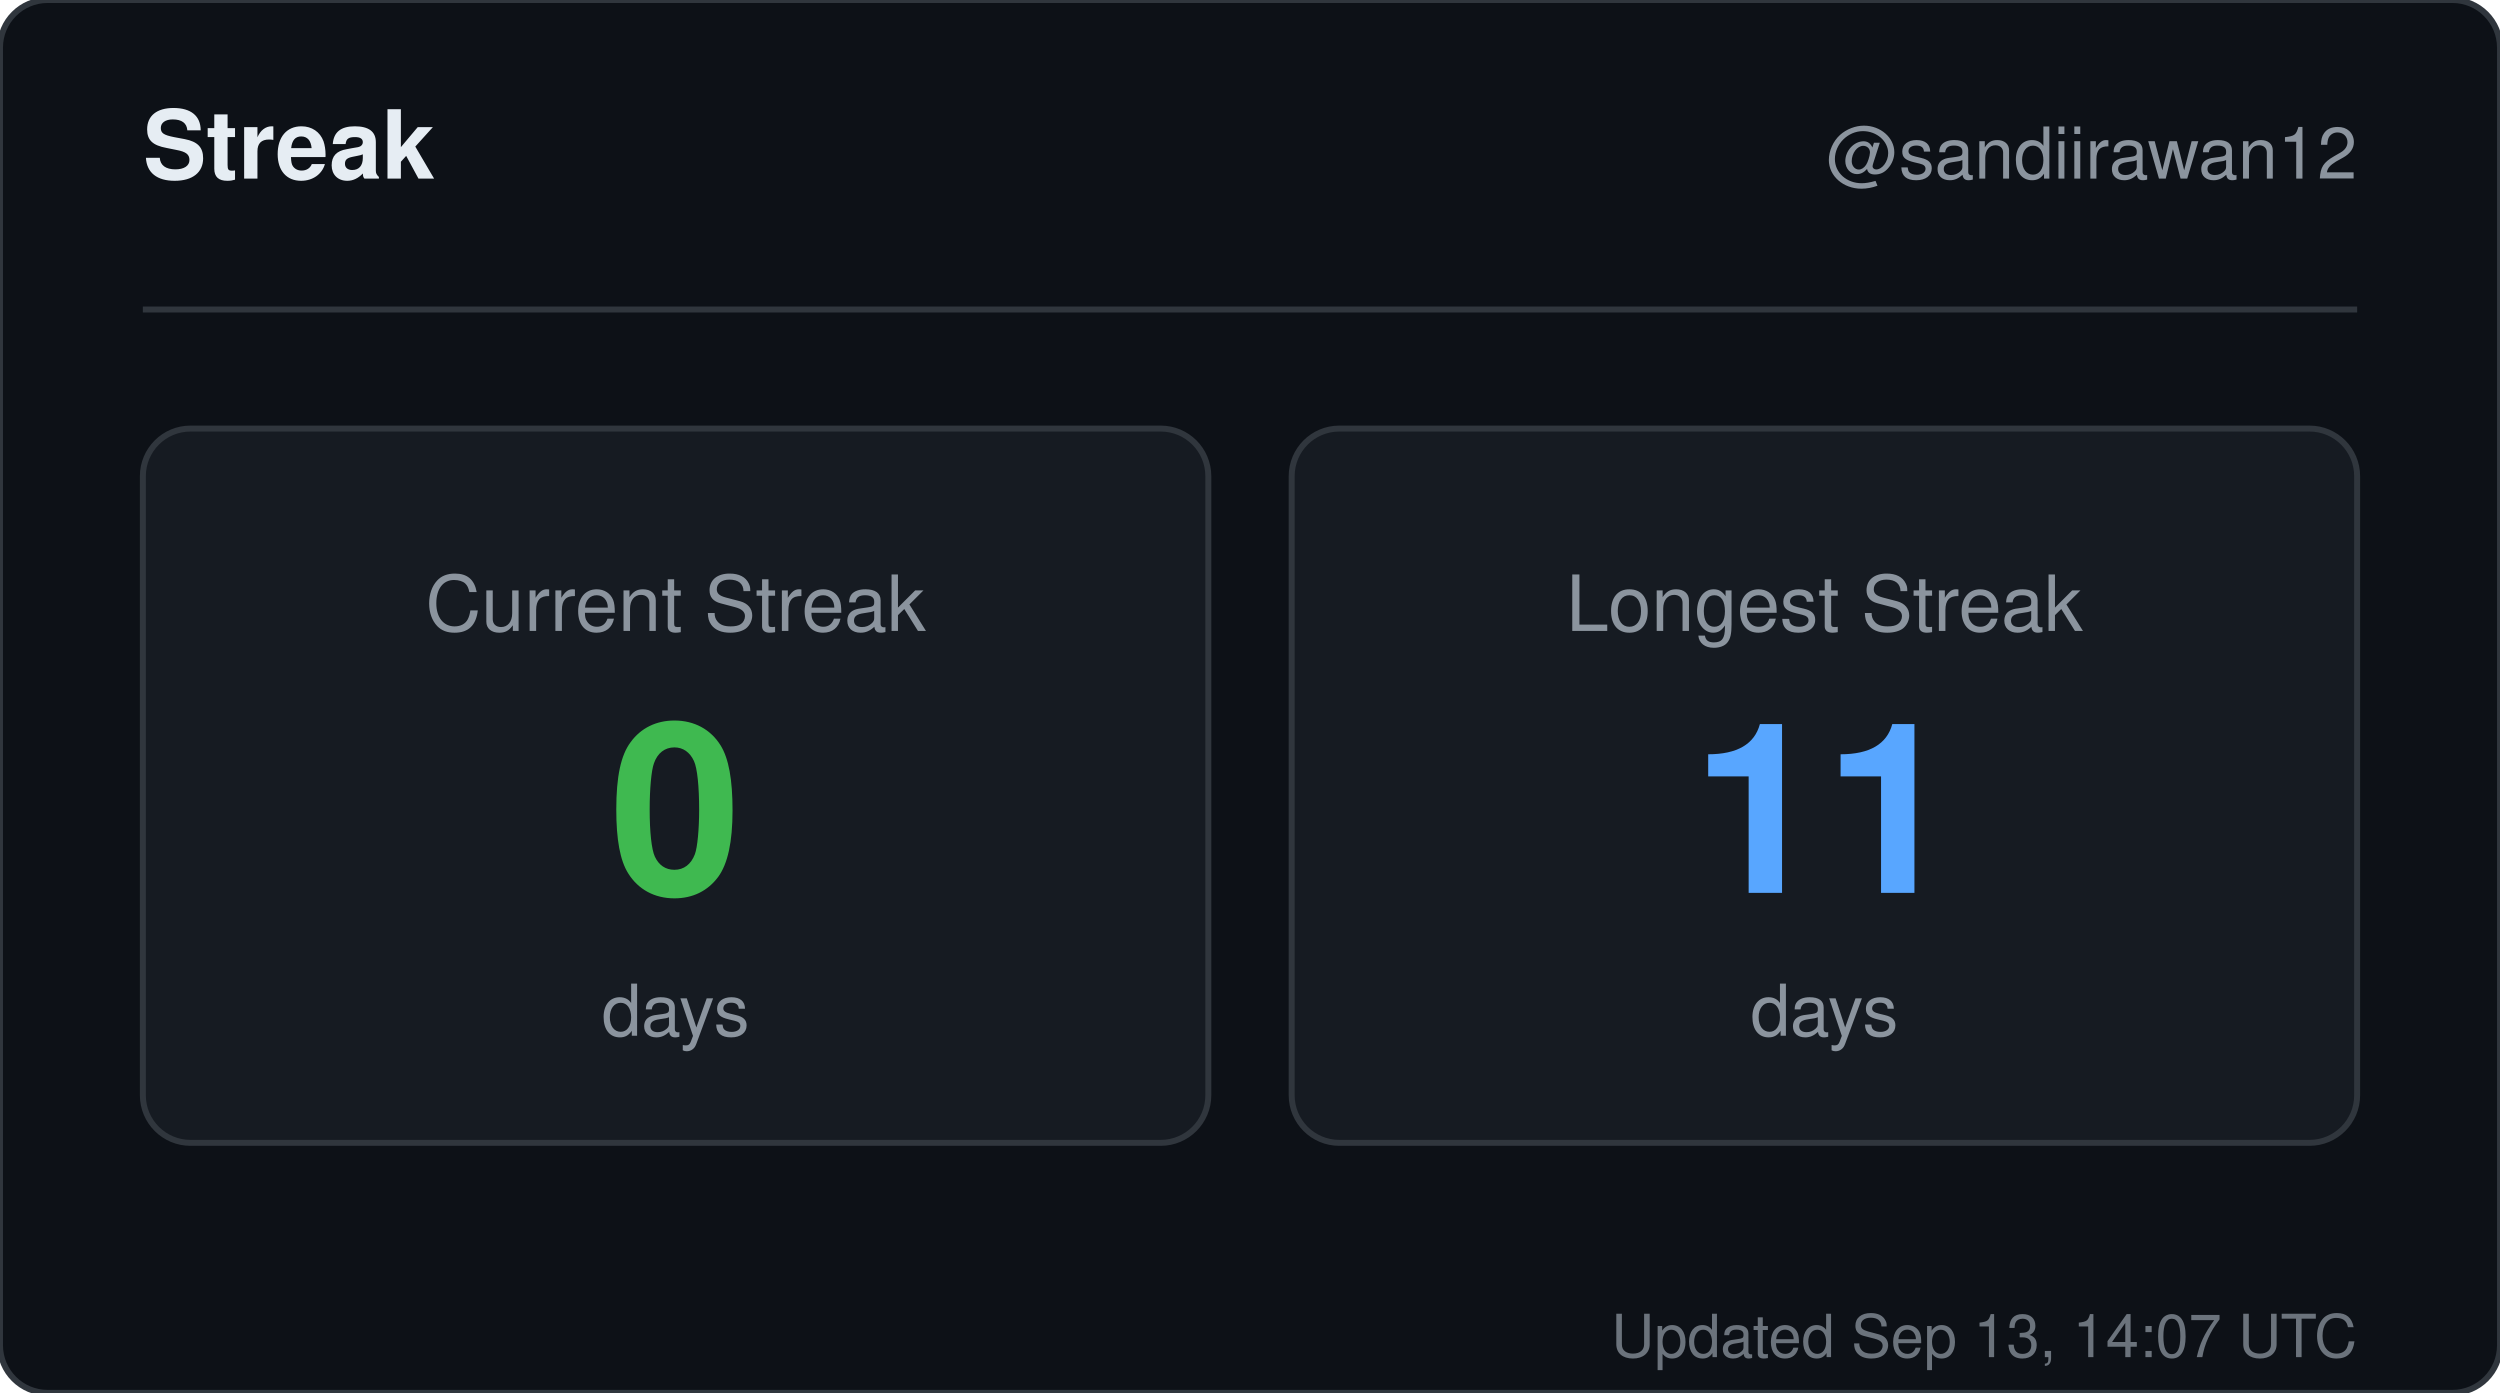
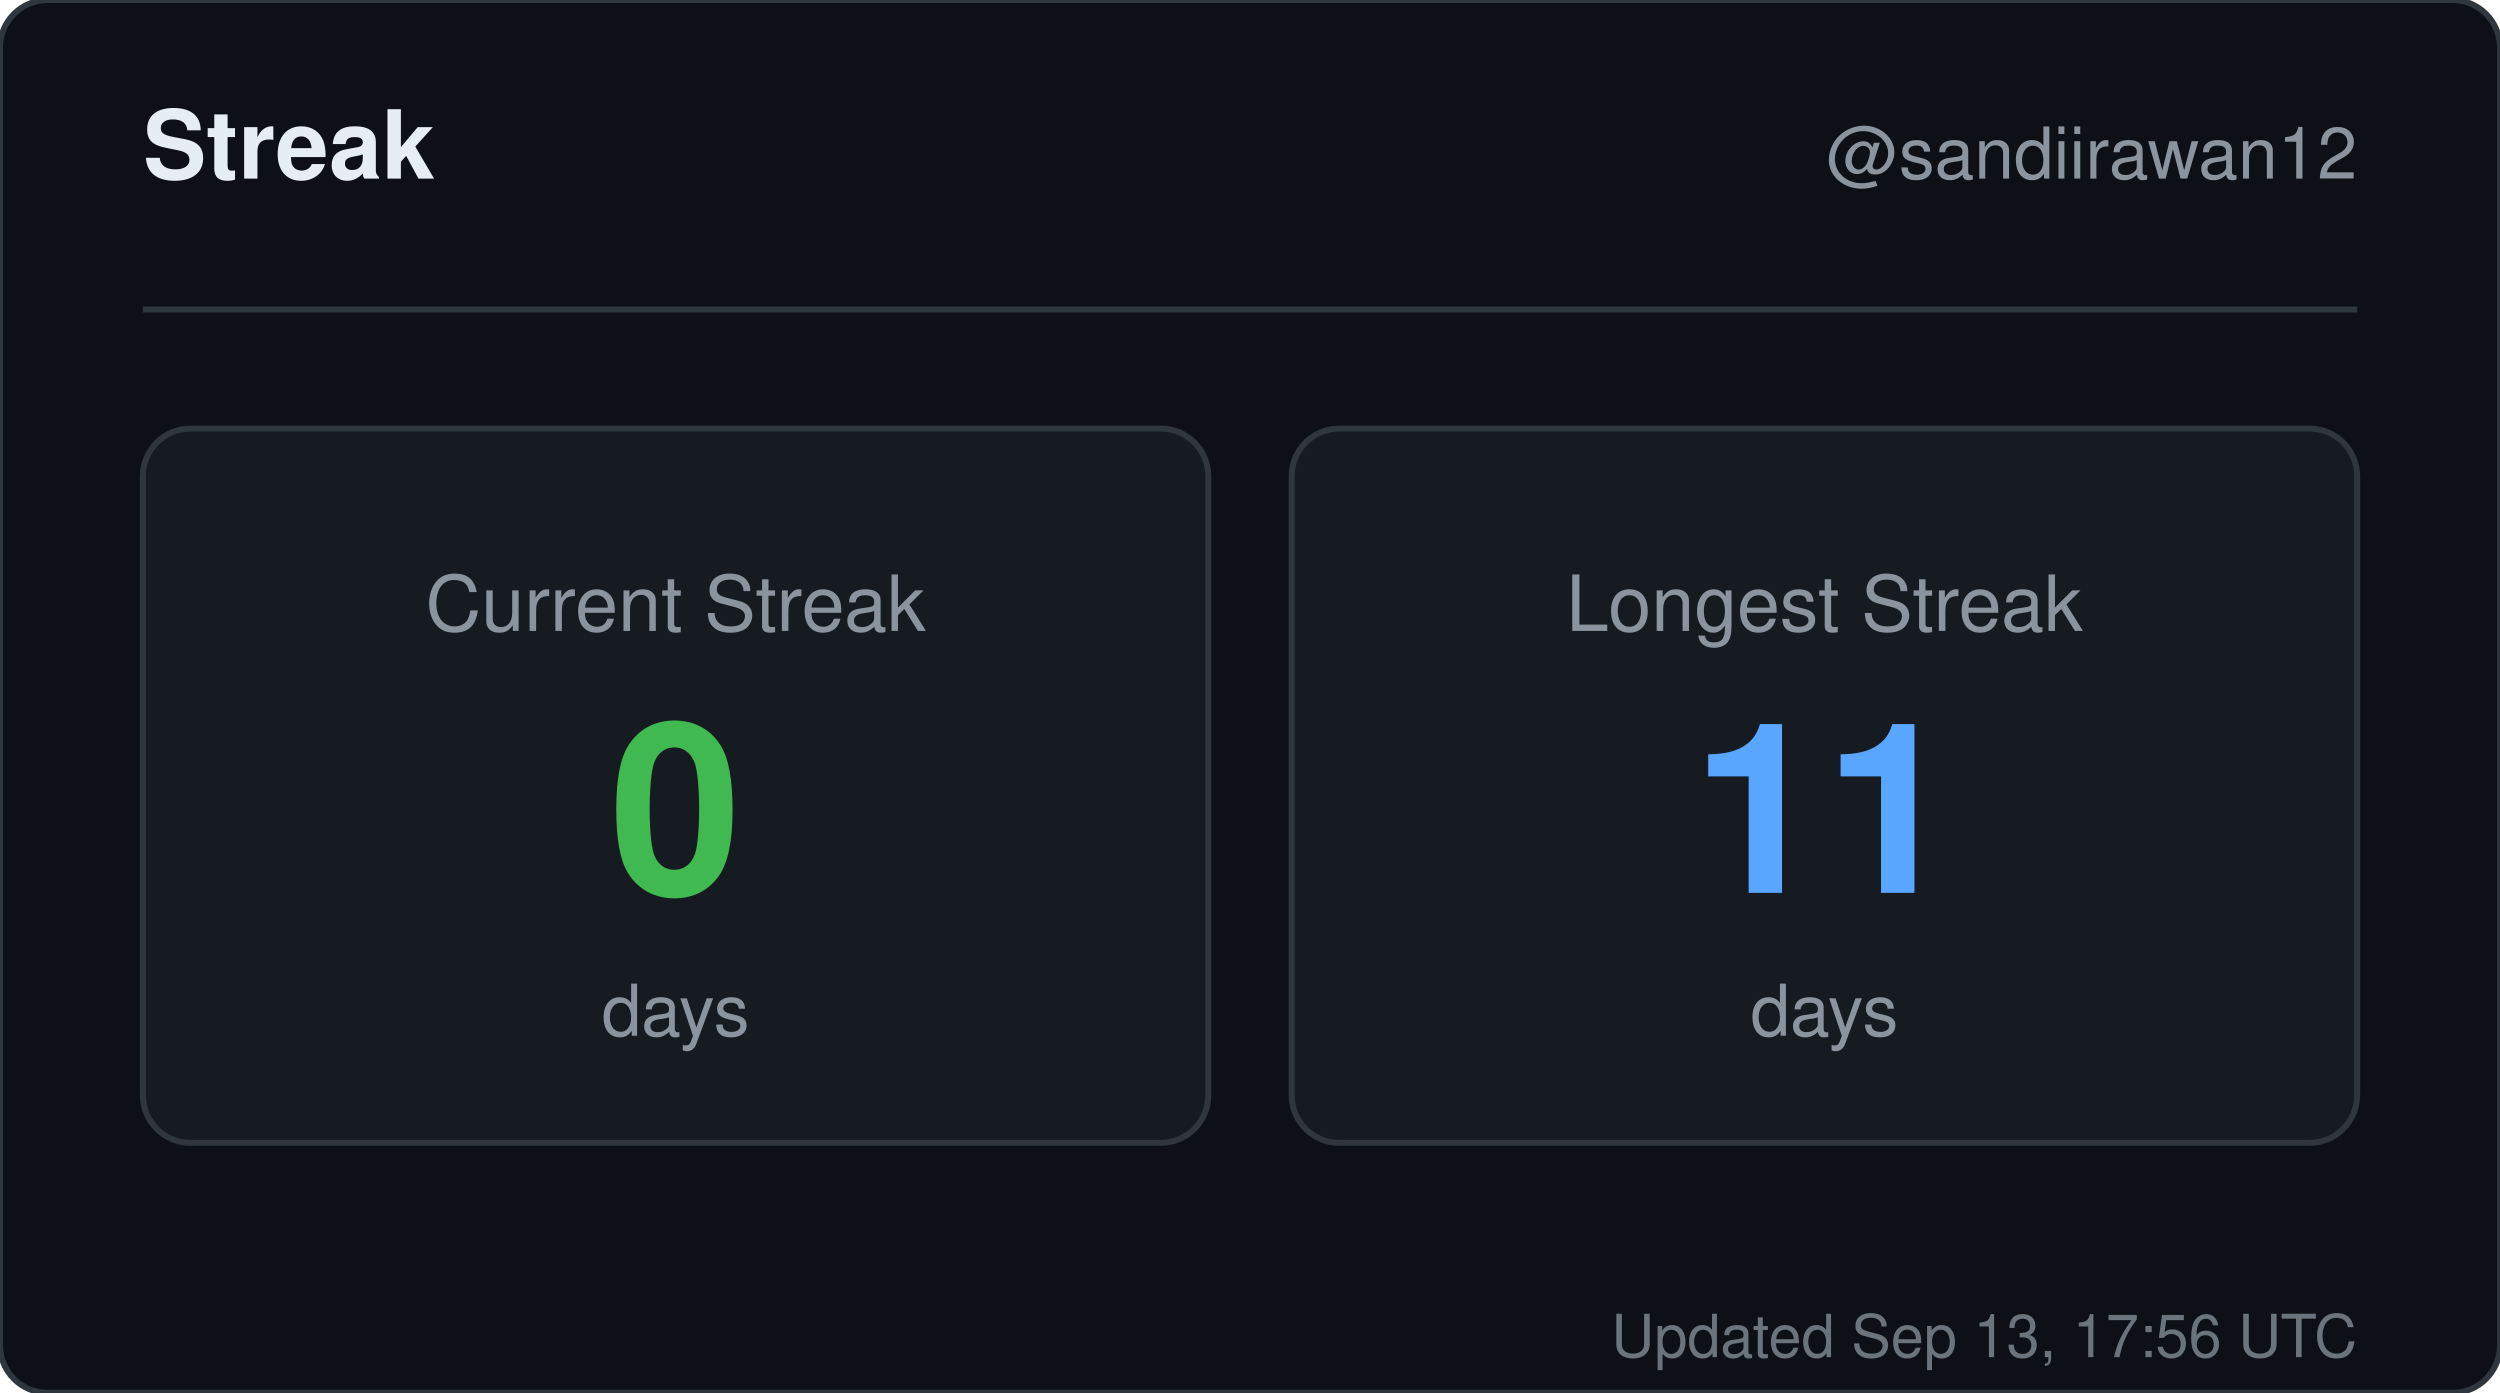
<svg xmlns="http://www.w3.org/2000/svg" width="420" height="234" viewBox="0 0 420 234" role="img" aria-label="Streak for sandiirawan12">
  <rect width="420" height="234" rx="8" fill="#0d1117" stroke="#30363d" />
  <g font-family="-apple-system, BlinkMacSystemFont, Segoe UI, Helvetica, Arial, sans-serif">
    <text x="24" y="30" fill="#e6edf3" font-size="16" font-weight="700">Streak</text>
    <text x="396" y="30" fill="#8b949e" font-size="12" text-anchor="end">@sandiirawan12</text>
    <line x1="24" y1="52" x2="396" y2="52" stroke="#30363d" />
    <rect x="24" y="72" width="179" height="120" rx="8" fill="#161b22" stroke="#30363d" />
    <text x="113.5" y="106" fill="#8b949e" font-size="13" text-anchor="middle">Current Streak</text>
    <text x="113.5" y="150" fill="#3fb950" font-size="40" font-weight="700" text-anchor="middle">0</text>
    <text x="113.5" y="174" fill="#8b949e" font-size="12" text-anchor="middle">days</text>
    <rect x="217" y="72" width="179" height="120" rx="8" fill="#161b22" stroke="#30363d" />
    <text x="306.5" y="106" fill="#8b949e" font-size="13" text-anchor="middle">Longest Streak</text>
    <text x="306.5" y="150" fill="#58a6ff" font-size="40" font-weight="700" text-anchor="middle">11</text>
    <text x="306.5" y="174" fill="#8b949e" font-size="12" text-anchor="middle">days</text>
-     <text x="396" y="228" fill="#8b949e" font-size="10" text-anchor="end" opacity="0.75">Updated Sep 13, 14:07 UTC</text>
+     <text x="396" y="228" fill="#8b949e" font-size="10" text-anchor="end" opacity="0.75">Updated Sep 13, 17:56 UTC</text>
  </g>
</svg>
